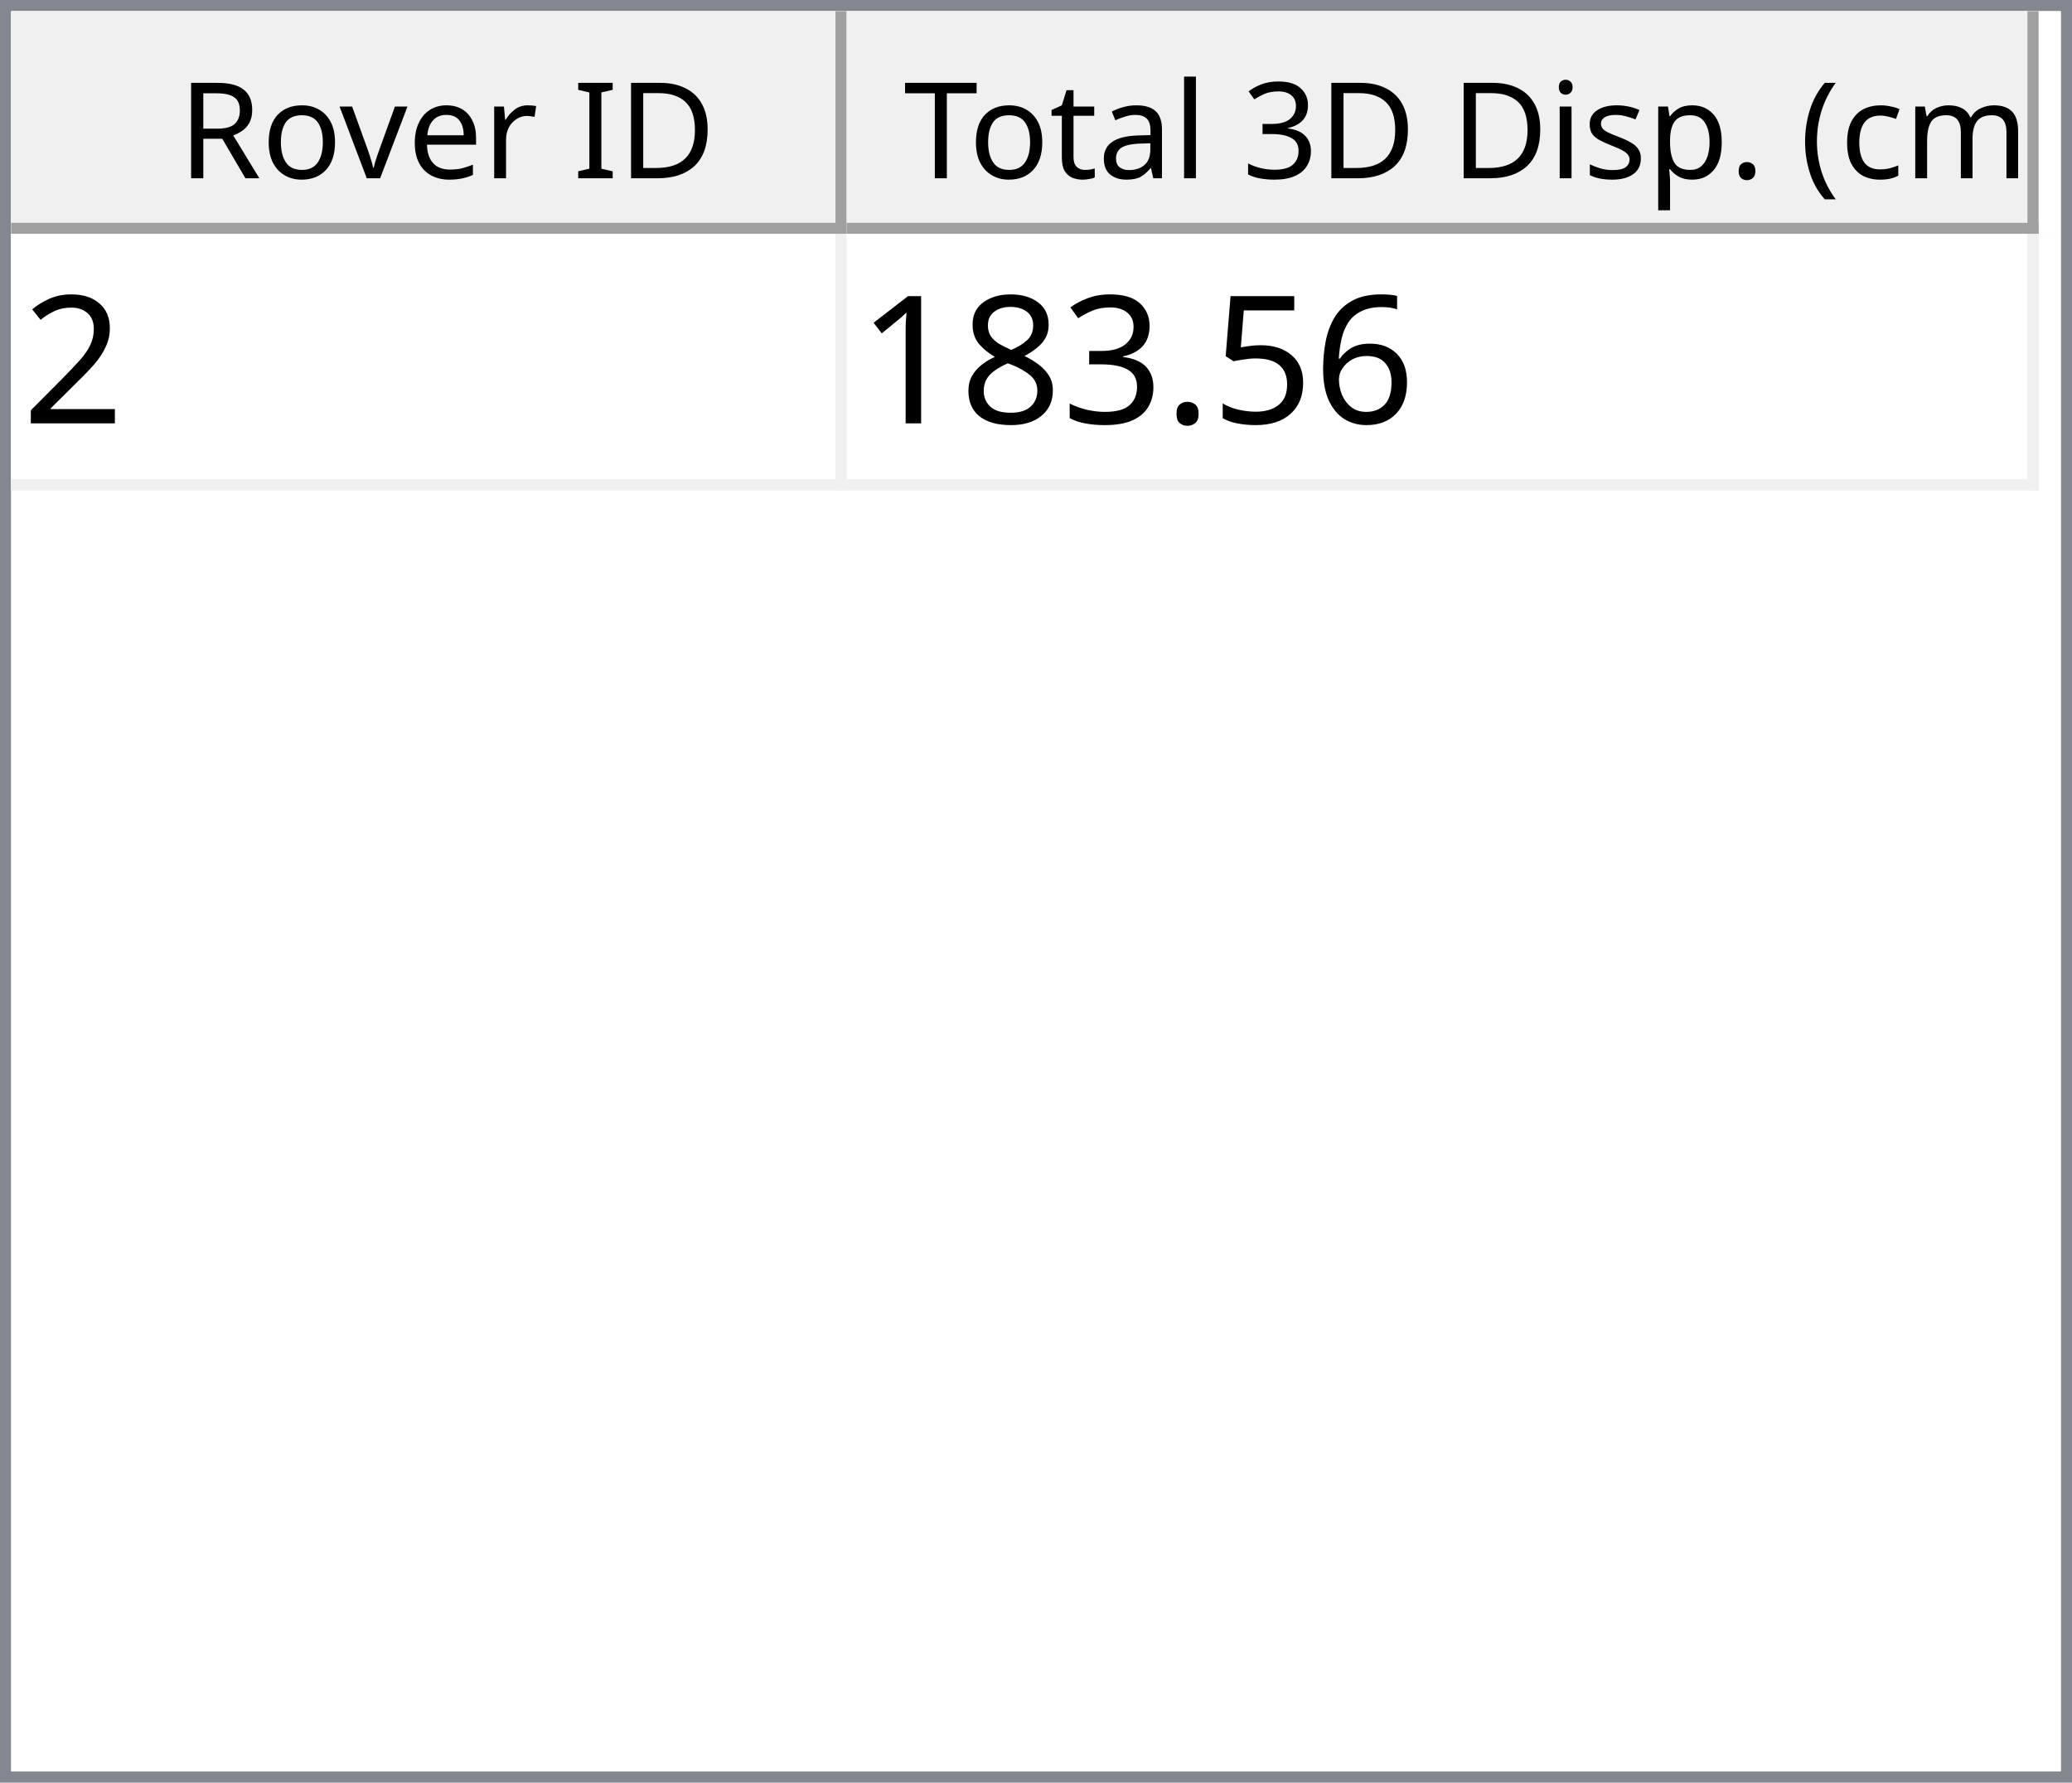
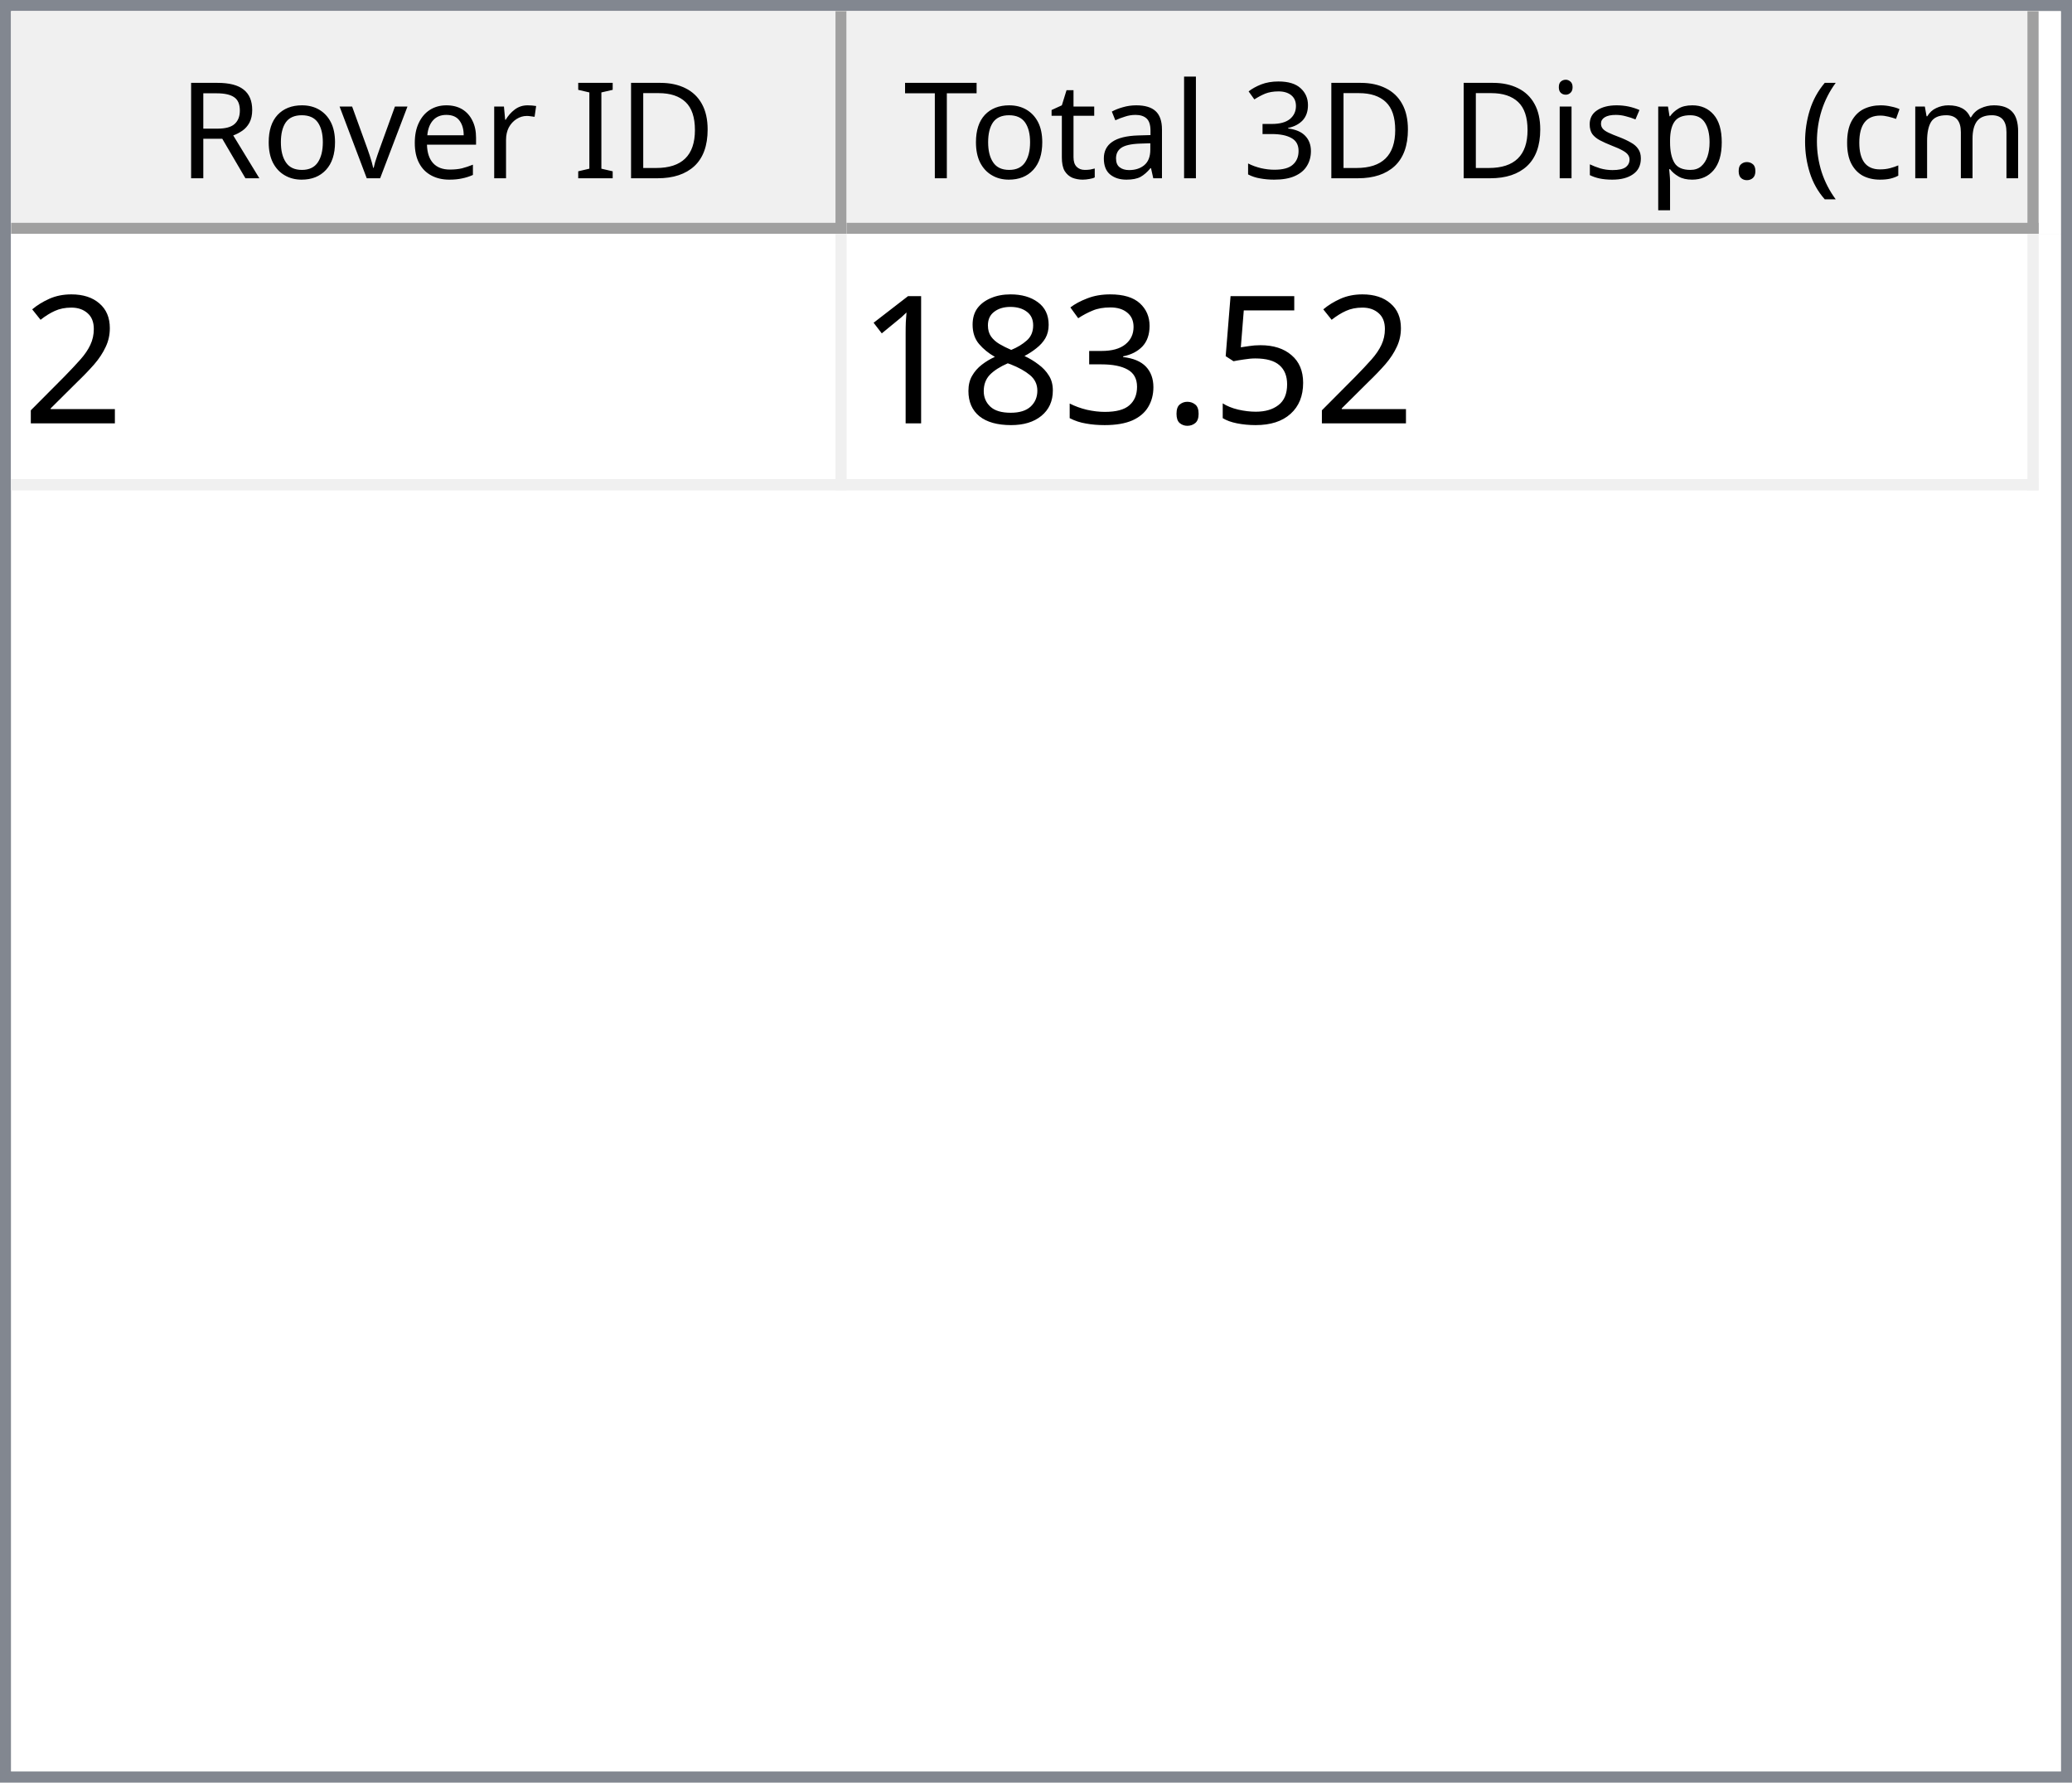
<svg xmlns="http://www.w3.org/2000/svg" style="fill-opacity:1; color-rendering:auto; color-interpolation:auto; text-rendering:auto; stroke:black; stroke-linecap:square; stroke-miterlimit:10; shape-rendering:auto; stroke-opacity:1; fill:black; stroke-dasharray:none; font-weight:normal; stroke-width:1; font-family:'Dialog'; font-style:normal; stroke-linejoin:miter; font-size:12px; stroke-dashoffset:0; image-rendering:auto;" width="186" height="160">
  <defs id="genericDefs" />
  <g>
    <defs id="defs1">
      <clipPath clipPathUnits="userSpaceOnUse" id="clipPath1">
        <path d="M0 0 L186 0 L186 160 L0 160 L0 0 Z" />
      </clipPath>
      <clipPath clipPathUnits="userSpaceOnUse" id="clipPath2">
        <path d="M0 0 L0 160 L186 160 L186 0 Z" />
      </clipPath>
      <clipPath clipPathUnits="userSpaceOnUse" id="clipPath3">
        <path d="M0 0 L0 20 L184 20 L184 0 Z" />
      </clipPath>
      <clipPath clipPathUnits="userSpaceOnUse" id="clipPath4">
        <path d="M0 0 L0 20 L75 20 L75 0 Z" />
      </clipPath>
      <clipPath clipPathUnits="userSpaceOnUse" id="clipPath5">
        <path d="M1 1 L1 19 L74 19 L74 1 Z" />
      </clipPath>
      <clipPath clipPathUnits="userSpaceOnUse" id="clipPath6">
        <path d="M0 0 L0 18 L73 18 L73 0 Z" />
      </clipPath>
      <clipPath clipPathUnits="userSpaceOnUse" id="clipPath7">
        <path d="M-0.5 -0.5 L-0.5 19.5 L74.5 19.5 L74.5 -0.5 Z" />
      </clipPath>
      <clipPath clipPathUnits="userSpaceOnUse" id="clipPath8">
        <path d="M0 0 L0 20 L107 20 L107 0 Z" />
      </clipPath>
      <clipPath clipPathUnits="userSpaceOnUse" id="clipPath9">
        <path d="M1 1 L1 19 L106 19 L106 1 Z" />
      </clipPath>
      <clipPath clipPathUnits="userSpaceOnUse" id="clipPath10">
        <path d="M0 0 L0 18 L105 18 L105 0 Z" />
      </clipPath>
      <clipPath clipPathUnits="userSpaceOnUse" id="clipPath11">
        <path d="M-0.5 -0.5 L-0.5 19.5 L106.5 19.5 L106.5 -0.5 Z" />
      </clipPath>
      <clipPath clipPathUnits="userSpaceOnUse" id="clipPath12">
        <path d="M0 0 L0 138 L184 138 L184 0 Z" />
      </clipPath>
      <clipPath clipPathUnits="userSpaceOnUse" id="clipPath13">
        <path d="M0 0 L0 23 L182 23 L182 0 Z" />
      </clipPath>
      <clipPath clipPathUnits="userSpaceOnUse" id="clipPath14">
        <path d="M-0.5 -0.5 L-0.5 22.5 L181.5 22.5 L181.5 -0.5 Z" />
      </clipPath>
      <clipPath clipPathUnits="userSpaceOnUse" id="clipPath15">
        <path d="M0 0 L0 22 L74 22 L74 0 Z" />
      </clipPath>
      <clipPath clipPathUnits="userSpaceOnUse" id="clipPath16">
        <path d="M0 0 L0 22 L106 22 L106 0 Z" />
      </clipPath>
      <font horiz-adv-x="64.551" id="font1">
        <font-face ascent="107.91" descent="25.098" units-per-em="100" style="font-style:normal; font-family:Segoe UI; font-weight:normal;" />
        <missing-glyph horiz-adv-x="64.551" d="M8.109 0 L8.109 68.266 L56.453 68.266 L56.453 0 L8.109 0 ZM15.328 7.234 L49.219 7.234 L49.219 61.031 L15.328 61.031 L15.328 7.234 Z" />
        <glyph unicode="D" horiz-adv-x="70.117" d="M9.188 0 L9.188 70.016 L28.516 70.016 Q65.531 70.016 65.531 35.891 Q65.531 19.672 55.25 9.836 Q44.969 0 27.734 0 L9.188 0 ZM17.391 62.594 L17.391 7.422 L27.828 7.422 Q41.609 7.422 49.273 14.797 Q56.938 22.172 56.938 35.688 Q56.938 62.594 28.328 62.594 L17.391 62.594 Z" />
        <glyph unicode="I" horiz-adv-x="26.611" d="M17.391 0 L9.188 0 L9.188 70.016 L17.391 70.016 L17.391 0 Z" />
        <glyph unicode=" " horiz-adv-x="27.393" d="" />
        <glyph unicode="r" horiz-adv-x="34.766" d="M34.188 41.891 Q32.078 43.5 28.125 43.5 Q23 43.5 19.555 38.672 Q16.109 33.844 16.109 25.484 L16.109 0 L8.109 0 L8.109 50 L16.109 50 L16.109 39.703 L16.312 39.703 Q18.016 44.969 21.531 47.922 Q25.047 50.875 29.391 50.875 Q32.516 50.875 34.188 50.203 L34.188 41.891 Z" />
        <glyph unicode="e" horiz-adv-x="52.295" d="M48.297 23 L12.984 23 Q13.188 14.656 17.484 10.109 Q21.781 5.562 29.297 5.562 Q37.75 5.562 44.828 11.141 L44.828 3.609 Q38.234 -1.172 27.391 -1.172 Q16.797 -1.172 10.742 5.641 Q4.688 12.453 4.688 24.812 Q4.688 36.469 11.305 43.82 Q17.922 51.172 27.734 51.172 Q37.547 51.172 42.922 44.828 Q48.297 38.484 48.297 27.203 L48.297 23 ZM40.094 29.781 Q40.047 36.719 36.75 40.578 Q33.453 44.438 27.594 44.438 Q21.922 44.438 17.969 40.383 Q14.016 36.328 13.094 29.781 L40.094 29.781 Z" />
        <glyph unicode="v" horiz-adv-x="47.9" d="M47.406 50 L27.484 0 L19.625 0 L0.688 50 L9.469 50 L22.172 13.672 Q23.578 9.672 23.922 6.688 L24.125 6.688 Q24.609 10.453 25.688 13.484 L38.969 50 L47.406 50 Z" />
        <glyph unicode="o" horiz-adv-x="58.594" d="M29 -1.172 Q17.922 -1.172 11.305 5.836 Q4.688 12.844 4.688 24.422 Q4.688 37.016 11.57 44.094 Q18.453 51.172 30.172 51.172 Q41.359 51.172 47.633 44.289 Q53.906 37.406 53.906 25.203 Q53.906 13.234 47.141 6.031 Q40.375 -1.172 29 -1.172 ZM29.594 44.438 Q21.875 44.438 17.383 39.188 Q12.891 33.938 12.891 24.703 Q12.891 15.828 17.43 10.695 Q21.969 5.562 29.594 5.562 Q37.359 5.562 41.531 10.594 Q45.703 15.625 45.703 24.906 Q45.703 34.281 41.531 39.359 Q37.359 44.438 29.594 44.438 Z" />
        <glyph unicode="R" horiz-adv-x="59.814" d="M59.375 0 L49.609 0 L37.891 19.625 Q36.281 22.359 34.766 24.289 Q33.25 26.219 31.664 27.438 Q30.078 28.656 28.25 29.219 Q26.422 29.781 24.125 29.781 L17.391 29.781 L17.391 0 L9.188 0 L9.188 70.016 L30.078 70.016 Q34.672 70.016 38.555 68.867 Q42.438 67.719 45.289 65.375 Q48.141 63.031 49.758 59.547 Q51.375 56.062 51.375 51.375 Q51.375 47.703 50.273 44.656 Q49.172 41.609 47.148 39.211 Q45.125 36.812 42.266 35.133 Q39.406 33.453 35.844 32.516 L35.844 32.328 Q37.594 31.547 38.891 30.547 Q40.188 29.547 41.359 28.18 Q42.531 26.812 43.68 25.078 Q44.828 23.344 46.234 21.047 L59.375 0 ZM17.391 62.594 L17.391 37.203 L28.516 37.203 Q31.594 37.203 34.203 38.133 Q36.812 39.062 38.719 40.797 Q40.625 42.531 41.703 45.047 Q42.781 47.562 42.781 50.688 Q42.781 56.297 39.141 59.445 Q35.5 62.594 28.609 62.594 L17.391 62.594 Z" />
        <glyph unicode=")" horiz-adv-x="30.176" d="M8.297 -15.922 L1.172 -15.922 Q16.406 2.344 16.406 26.812 Q16.406 51.469 1.078 70.016 L8.297 70.016 Q23.531 52.156 23.531 26.703 Q23.531 1.375 8.297 -15.922 Z" />
        <glyph unicode="m" horiz-adv-x="86.133" d="M79.109 0 L71.094 0 L71.094 28.719 Q71.094 37.016 68.531 40.727 Q65.969 44.438 59.906 44.438 Q54.781 44.438 51.195 39.75 Q47.609 35.062 47.609 28.516 L47.609 0 L39.594 0 L39.594 29.688 Q39.594 44.438 28.219 44.438 Q22.953 44.438 19.531 40.016 Q16.109 35.594 16.109 28.516 L16.109 0 L8.109 0 L8.109 50 L16.109 50 L16.109 42.094 L16.312 42.094 Q21.625 51.172 31.844 51.172 Q36.969 51.172 40.773 48.312 Q44.578 45.453 46 40.828 Q51.562 51.172 62.594 51.172 Q79.109 51.172 79.109 30.812 L79.109 0 Z" />
        <glyph unicode="c" horiz-adv-x="46.191" d="M42.188 2.297 Q36.422 -1.172 28.516 -1.172 Q17.828 -1.172 11.258 5.789 Q4.688 12.75 4.688 23.828 Q4.688 36.188 11.766 43.68 Q18.844 51.172 30.672 51.172 Q37.25 51.172 42.281 48.734 L42.281 40.531 Q36.719 44.438 30.375 44.438 Q22.703 44.438 17.797 38.945 Q12.891 33.453 12.891 24.516 Q12.891 15.719 17.508 10.641 Q22.125 5.562 29.891 5.562 Q36.422 5.562 42.188 9.906 L42.188 2.297 Z" />
        <glyph unicode="(" horiz-adv-x="30.176" d="M29.109 -15.922 L21.969 -15.922 Q6.844 1.375 6.844 26.703 Q6.844 52.156 21.969 70.016 L29.203 70.016 Q13.875 51.469 13.875 26.812 Q13.875 2.344 29.109 -15.922 Z" />
        <glyph unicode="." horiz-adv-x="21.68" d="M10.891 -1.078 Q8.641 -1.078 7.055 0.539 Q5.469 2.156 5.469 4.391 Q5.469 6.641 7.055 8.273 Q8.641 9.906 10.891 9.906 Q13.188 9.906 14.797 8.273 Q16.406 6.641 16.406 4.391 Q16.406 2.156 14.797 0.539 Q13.188 -1.078 10.891 -1.078 Z" />
        <glyph unicode="p" horiz-adv-x="58.789" d="M16.312 7.234 L16.109 7.234 L16.109 -23 L8.109 -23 L8.109 50 L16.109 50 L16.109 41.219 L16.312 41.219 Q22.219 51.172 33.594 51.172 Q43.266 51.172 48.688 44.461 Q54.109 37.75 54.109 26.469 Q54.109 13.922 48 6.375 Q41.891 -1.172 31.297 -1.172 Q21.578 -1.172 16.312 7.234 ZM16.109 27.391 L16.109 20.406 Q16.109 14.203 20.141 9.883 Q24.172 5.562 30.375 5.562 Q37.641 5.562 41.773 11.133 Q45.906 16.703 45.906 26.609 Q45.906 34.969 42.047 39.703 Q38.188 44.438 31.594 44.438 Q24.609 44.438 20.359 39.578 Q16.109 34.719 16.109 27.391 Z" />
        <glyph unicode="s" horiz-adv-x="42.432" d="M5.078 1.812 L5.078 10.406 Q11.625 5.562 19.484 5.562 Q30.031 5.562 30.031 12.594 Q30.031 14.594 29.125 15.992 Q28.219 17.391 26.68 18.461 Q25.141 19.531 23.07 20.383 Q21 21.234 18.609 22.172 Q15.281 23.484 12.766 24.828 Q10.25 26.172 8.57 27.859 Q6.891 29.547 6.031 31.695 Q5.172 33.844 5.172 36.719 Q5.172 40.234 6.789 42.945 Q8.406 45.656 11.086 47.484 Q13.766 49.312 17.211 50.242 Q20.656 51.172 24.312 51.172 Q30.812 51.172 35.938 48.922 L35.938 40.828 Q30.422 44.438 23.25 44.438 Q21 44.438 19.195 43.922 Q17.391 43.406 16.094 42.477 Q14.797 41.547 14.086 40.258 Q13.375 38.969 13.375 37.406 Q13.375 35.453 14.086 34.133 Q14.797 32.812 16.164 31.789 Q17.531 30.766 19.484 29.938 Q21.438 29.109 23.922 28.125 Q27.25 26.859 29.883 25.516 Q32.516 24.172 34.375 22.484 Q36.234 20.797 37.234 18.602 Q38.234 16.406 38.234 13.375 Q38.234 9.672 36.602 6.938 Q34.969 4.203 32.234 2.398 Q29.5 0.594 25.93 -0.289 Q22.359 -1.172 18.453 -1.172 Q10.75 -1.172 5.078 1.812 Z" />
        <glyph unicode="i" horiz-adv-x="24.219" d="M12.203 62.703 Q10.062 62.703 8.547 64.164 Q7.031 65.625 7.031 67.875 Q7.031 70.125 8.547 71.609 Q10.062 73.094 12.203 73.094 Q14.406 73.094 15.945 71.609 Q17.484 70.125 17.484 67.875 Q17.484 65.719 15.945 64.211 Q14.406 62.703 12.203 62.703 ZM16.109 0 L8.109 0 L8.109 50 L16.109 50 L16.109 0 Z" />
        <glyph unicode="3" horiz-adv-x="53.906" d="M46.531 19.828 Q46.531 15.094 44.75 11.211 Q42.969 7.328 39.719 4.57 Q36.469 1.812 31.93 0.297 Q27.391 -1.219 21.922 -1.219 Q11.922 -1.219 6 2.594 L6 11.188 Q13.094 5.609 22.219 5.609 Q25.875 5.609 28.828 6.539 Q31.781 7.469 33.906 9.227 Q36.031 10.984 37.18 13.477 Q38.328 15.969 38.328 19.094 Q38.328 32.812 18.797 32.812 L12.984 32.812 L12.984 39.594 L18.5 39.594 Q35.797 39.594 35.797 52.484 Q35.797 64.406 22.609 64.406 Q15.188 64.406 8.688 59.422 L8.688 67.188 Q15.375 71.188 24.609 71.188 Q29 71.188 32.57 69.969 Q36.141 68.75 38.68 66.555 Q41.219 64.359 42.609 61.281 Q44 58.203 44 54.5 Q44 40.672 30.031 36.719 L30.031 36.531 Q33.594 36.141 36.625 34.797 Q39.656 33.453 41.852 31.305 Q44.047 29.156 45.289 26.25 Q46.531 23.344 46.531 19.828 Z" />
        <glyph unicode="l" horiz-adv-x="24.219" d="M16.109 0 L8.109 0 L8.109 74.031 L16.109 74.031 L16.109 0 Z" />
        <glyph unicode="a" horiz-adv-x="50.879" d="M43.891 0 L35.891 0 L35.891 7.812 L35.688 7.812 Q30.469 -1.172 20.312 -1.172 Q12.844 -1.172 8.617 2.781 Q4.391 6.734 4.391 13.281 Q4.391 27.297 20.906 29.594 L35.891 31.688 Q35.891 44.438 25.594 44.438 Q16.547 44.438 9.281 38.281 L9.281 46.484 Q16.656 51.172 26.266 51.172 Q43.891 51.172 43.891 32.516 L43.891 0 ZM35.891 25.297 L23.828 23.641 Q18.266 22.859 15.43 20.875 Q12.594 18.891 12.594 13.875 Q12.594 10.203 15.211 7.883 Q17.828 5.562 22.172 5.562 Q28.125 5.562 32.008 9.742 Q35.891 13.922 35.891 20.312 L35.891 25.297 Z" />
        <glyph unicode="t" horiz-adv-x="33.887" d="M31.297 0.484 Q28.469 -1.078 23.828 -1.078 Q10.688 -1.078 10.688 13.578 L10.688 43.172 L2.094 43.172 L2.094 50 L10.688 50 L10.688 62.203 L18.703 64.797 L18.703 50 L31.297 50 L31.297 43.172 L18.703 43.172 L18.703 14.984 Q18.703 9.969 20.414 7.82 Q22.125 5.672 26.078 5.672 Q29.109 5.672 31.297 7.328 L31.297 0.484 Z" />
        <glyph unicode="T" horiz-adv-x="52.393" d="M50.594 62.594 L30.375 62.594 L30.375 0 L22.172 0 L22.172 62.594 L2 62.594 L2 70.016 L50.594 70.016 L50.594 62.594 Z" />
      </font>
      <font horiz-adv-x="75.0" id="font2">
        <font-face ascent="100.537" descent="21.973" units-per-em="100" style="font-style:normal; font-family:sans-serif; font-weight:normal;" />
        <missing-glyph horiz-adv-x="75.0" d="M12.5 0 L12.5 62.5 L62.5 62.5 L62.5 0 L12.5 0 ZM14.062 1.562 L60.938 1.562 L60.938 60.938 L14.062 60.938 L14.062 1.562 Z" />
        <glyph unicode="2" horiz-adv-x="55.615" d="M50.344 8.453 L50.344 0 L3.031 0 Q2.938 3.172 4.047 6.109 Q5.859 10.938 9.836 15.625 Q13.812 20.312 21.344 26.469 Q33.016 36.031 37.117 41.625 Q41.219 47.219 41.219 52.203 Q41.219 57.422 37.477 61.008 Q33.734 64.594 27.734 64.594 Q21.391 64.594 17.578 60.789 Q13.766 56.984 13.719 50.25 L4.688 51.172 Q5.609 61.281 11.664 66.578 Q17.719 71.875 27.938 71.875 Q38.234 71.875 44.242 66.164 Q50.25 60.453 50.25 52 Q50.25 47.703 48.492 43.555 Q46.734 39.406 42.656 34.812 Q38.578 30.219 29.109 22.219 Q21.188 15.578 18.945 13.211 Q16.703 10.844 15.234 8.453 L50.344 8.453 Z" />
-         <glyph unicode="6" horiz-adv-x="55.615" d="M49.75 54.047 L41.016 53.375 Q39.844 58.547 37.703 60.891 Q34.125 64.656 28.906 64.656 Q24.703 64.656 21.531 62.312 Q17.391 59.281 14.992 53.469 Q12.594 47.656 12.5 36.922 Q15.672 41.75 20.266 44.094 Q24.859 46.438 29.891 46.438 Q38.672 46.438 44.852 39.969 Q51.031 33.5 51.031 23.25 Q51.031 16.5 48.125 10.719 Q45.219 4.938 40.141 1.859 Q35.062 -1.219 28.609 -1.219 Q17.625 -1.219 10.695 6.859 Q3.766 14.938 3.766 33.5 Q3.766 54.25 11.422 63.672 Q18.109 71.875 29.438 71.875 Q37.891 71.875 43.289 67.141 Q48.688 62.406 49.75 54.047 ZM13.875 23.188 Q13.875 18.656 15.797 14.508 Q17.719 10.359 21.188 8.18 Q24.656 6 28.469 6 Q34.031 6 38.039 10.492 Q42.047 14.984 42.047 22.703 Q42.047 30.125 38.086 34.398 Q34.125 38.672 28.125 38.672 Q22.172 38.672 18.023 34.398 Q13.875 30.125 13.875 23.188 Z" />
        <glyph unicode="5" horiz-adv-x="55.615" d="M4.156 18.75 L13.375 19.531 Q14.406 12.797 18.141 9.398 Q21.875 6 27.156 6 Q33.5 6 37.891 10.789 Q42.281 15.578 42.281 23.484 Q42.281 31 38.062 35.352 Q33.844 39.703 27 39.703 Q22.75 39.703 19.336 37.773 Q15.922 35.844 13.969 32.766 L5.719 33.844 L12.641 70.609 L48.25 70.609 L48.25 62.203 L19.672 62.203 L15.828 42.969 Q22.266 47.469 29.344 47.469 Q38.719 47.469 45.164 40.969 Q51.609 34.469 51.609 24.266 Q51.609 14.547 45.953 7.469 Q39.062 -1.219 27.156 -1.219 Q17.391 -1.219 11.211 4.25 Q5.031 9.719 4.156 18.75 Z" />
        <glyph unicode="." horiz-adv-x="27.783" d="M9.078 0 L9.078 10.016 L19.094 10.016 L19.094 0 L9.078 0 Z" />
        <glyph unicode="3" horiz-adv-x="55.615" d="M4.203 18.891 L12.984 20.062 Q14.5 12.594 18.141 9.297 Q21.781 6 27 6 Q33.203 6 37.477 10.297 Q41.75 14.594 41.75 20.953 Q41.75 27 37.797 30.93 Q33.844 34.859 27.734 34.859 Q25.25 34.859 21.531 33.891 L22.516 41.609 Q23.391 41.5 23.922 41.5 Q29.547 41.5 34.039 44.43 Q38.531 47.359 38.531 53.469 Q38.531 58.297 35.258 61.477 Q31.984 64.656 26.812 64.656 Q21.688 64.656 18.266 61.43 Q14.844 58.203 13.875 51.766 L5.078 53.328 Q6.688 62.156 12.398 67.016 Q18.109 71.875 26.609 71.875 Q32.469 71.875 37.398 69.359 Q42.328 66.844 44.945 62.5 Q47.562 58.156 47.562 53.266 Q47.562 48.641 45.07 44.828 Q42.578 41.016 37.703 38.766 Q44.047 37.312 47.562 32.695 Q51.078 28.078 51.078 21.141 Q51.078 11.766 44.242 5.25 Q37.406 -1.266 26.953 -1.266 Q17.531 -1.266 11.305 4.352 Q5.078 9.969 4.203 18.891 Z" />
        <glyph unicode="8" horiz-adv-x="55.615" d="M17.672 38.812 Q12.203 40.828 9.57 44.539 Q6.938 48.25 6.938 53.422 Q6.938 61.234 12.555 66.555 Q18.172 71.875 27.484 71.875 Q36.859 71.875 42.578 66.43 Q48.297 60.984 48.297 53.172 Q48.297 48.188 45.68 44.508 Q43.062 40.828 37.75 38.812 Q44.344 36.672 47.781 31.883 Q51.219 27.094 51.219 20.453 Q51.219 11.281 44.727 5.031 Q38.234 -1.219 27.641 -1.219 Q17.047 -1.219 10.547 5.055 Q4.047 11.328 4.047 20.703 Q4.047 27.688 7.594 32.398 Q11.141 37.109 17.672 38.812 ZM15.922 53.719 Q15.922 48.641 19.195 45.414 Q22.469 42.188 27.688 42.188 Q32.766 42.188 36.016 45.383 Q39.266 48.578 39.266 53.219 Q39.266 58.062 35.914 61.359 Q32.562 64.656 27.594 64.656 Q22.562 64.656 19.242 61.43 Q15.922 58.203 15.922 53.719 ZM13.094 20.656 Q13.094 16.891 14.875 13.375 Q16.656 9.859 20.172 7.93 Q23.688 6 27.734 6 Q34.031 6 38.133 10.055 Q42.234 14.109 42.234 20.359 Q42.234 26.703 38.016 30.859 Q33.797 35.016 27.438 35.016 Q21.234 35.016 17.164 30.914 Q13.094 26.812 13.094 20.656 Z" />
        <glyph unicode="1" horiz-adv-x="55.615" d="M37.25 0 L28.469 0 L28.469 56 Q25.297 52.984 20.141 49.953 Q14.984 46.922 10.891 45.406 L10.891 53.906 Q18.266 57.375 23.781 62.305 Q29.297 67.234 31.594 71.875 L37.25 71.875 L37.25 0 Z" />
      </font>
    </defs>
    <g style="fill:white; stroke:white;">
      <rect x="0" y="0" width="186" style="clip-path:url(#clipPath1); stroke:none;" height="160" />
    </g>
    <g style="fill:white; text-rendering:optimizeSpeed; color-rendering:optimizeSpeed; image-rendering:optimizeSpeed; shape-rendering:crispEdges; stroke:white; color-interpolation:sRGB;">
      <rect x="0" width="186" height="160" y="0" style="stroke:none;" />
      <path style="stroke:none;" d="M0 160 L186 160 L186 0 L0 0 Z" />
    </g>
    <g style="fill:rgb(240,240,240); font-family:'Segoe UI'; stroke:rgb(240,240,240);">
      <rect x="0" y="0" width="186" style="clip-path:url(#clipPath2); stroke:none;" height="160" />
    </g>
    <g style="fill:rgb(130,135,144); font-family:'Segoe UI'; stroke:rgb(130,135,144);">
      <path d="M0 0 L186 0 L186 160 L0 160 L0 0 ZM1 1 L185 1 L185 159 L1 159 L1 1 Z" style="fill-rule:evenodd; clip-path:url(#clipPath2); stroke:none;" />
    </g>
    <g style="fill:white; font-family:'Segoe UI'; stroke:white;" transform="translate(1,1)">
      <rect x="0" y="0" width="184" style="clip-path:url(#clipPath3); stroke:none;" height="20" />
    </g>
    <g style="fill:rgb(240,240,240); font-family:'Segoe UI'; stroke:rgb(240,240,240);" transform="translate(1,1)">
      <rect x="0" y="0" width="75" style="clip-path:url(#clipPath4); stroke:none;" height="20" />
    </g>
    <g style="font-family:'Segoe UI';" transform="translate(2,2)">
      <text x="14" xml:space="preserve" y="14" style="clip-path:url(#clipPath6); stroke:none;">Rover ID</text>
    </g>
    <g style="fill:rgb(160,160,160); font-family:'Segoe UI'; stroke:rgb(160,160,160); stroke-linejoin:bevel;" transform="translate(1.5,1.5)">
      <line x1="74" x2="74" y1="0" style="fill:none; clip-path:url(#clipPath7);" y2="19" />
    </g>
    <g style="fill:rgb(160,160,160); font-family:'Segoe UI'; stroke:rgb(160,160,160); stroke-linejoin:bevel;" transform="matrix(1,0,0,1,1,1) translate(0.5,0.5)">
      <line x1="0" x2="74" y1="19" style="fill:none; clip-path:url(#clipPath7);" y2="19" />
    </g>
    <g style="fill:rgb(240,240,240); font-family:'Segoe UI'; stroke:rgb(240,240,240);" transform="translate(76,1)">
      <rect x="0" y="0" width="107" style="clip-path:url(#clipPath8); stroke:none;" height="20" />
    </g>
    <g style="font-family:'Segoe UI';" transform="translate(77,2)">
      <text x="1" xml:space="preserve" y="14" style="clip-path:url(#clipPath10); stroke:none;"> Total 3D Disp. (cm)</text>
    </g>
    <g style="fill:rgb(160,160,160); font-family:'Segoe UI'; stroke:rgb(160,160,160); stroke-linejoin:bevel;" transform="translate(76.5,1.5)">
      <line x1="106" x2="106" y1="0" style="fill:none; clip-path:url(#clipPath11);" y2="19" />
    </g>
    <g style="fill:rgb(160,160,160); font-family:'Segoe UI'; stroke:rgb(160,160,160); stroke-linejoin:bevel;" transform="matrix(1,0,0,1,76,1) translate(0.5,0.5)">
      <line x1="0" x2="106" y1="19" style="fill:none; clip-path:url(#clipPath11);" y2="19" />
    </g>
    <g style="fill:white; font-family:'Segoe UI'; stroke:white;" transform="translate(1,21)">
      <rect x="0" y="0" width="184" style="clip-path:url(#clipPath12); stroke:none;" height="138" />
    </g>
    <g style="fill:rgb(240,240,240); font-size:16px; font-family:sans-serif; stroke:rgb(240,240,240);" transform="translate(1,21)">
      <rect x="0" y="0" width="182" style="clip-path:url(#clipPath13); stroke:none;" height="23" />
      <line transform="translate(0.5,0.5)" x1="0" x2="181" y1="22" style="clip-path:url(#clipPath14); fill:none; stroke-linejoin:bevel;" y2="22" />
    </g>
    <g transform="matrix(1,0,0,1,1,21) translate(0.5,0.5)" style="fill:rgb(240,240,240); font-size:16px; font-family:sans-serif; stroke:rgb(240,240,240); stroke-linejoin:bevel;">
      <line x1="74" x2="74" y1="0" style="fill:none; clip-path:url(#clipPath14);" y2="22" />
    </g>
    <g transform="matrix(1,0,0,1,1,21) translate(0.5,0.5)" style="fill:rgb(240,240,240); font-size:16px; font-family:sans-serif; stroke:rgb(240,240,240); stroke-linejoin:bevel;">
      <line x1="181" x2="181" y1="0" style="fill:none; clip-path:url(#clipPath14);" y2="22" />
    </g>
    <g style="fill:white; font-size:16px; font-family:sans-serif; stroke:white;" transform="matrix(1,0,0,1,1,21)">
      <rect x="0" y="0" width="74" style="clip-path:url(#clipPath15); stroke:none;" height="22" />
      <text x="1" y="17" style="fill:black; clip-path:url(#clipPath15); stroke:none;" xml:space="preserve">2</text>
    </g>
    <g style="fill:white; font-size:16px; font-family:sans-serif; stroke:white;" transform="matrix(1,0,0,1,1,21) translate(75,0)">
      <rect x="0" y="0" width="106" style="clip-path:url(#clipPath16); stroke:none;" height="22" />
-       <text x="1" y="17" style="fill:black; clip-path:url(#clipPath16); stroke:none;" xml:space="preserve">183.56</text>
+       <text x="1" y="17" style="fill:black; clip-path:url(#clipPath16); stroke:none;" xml:space="preserve">183.52</text>
    </g>
  </g>
</svg>
